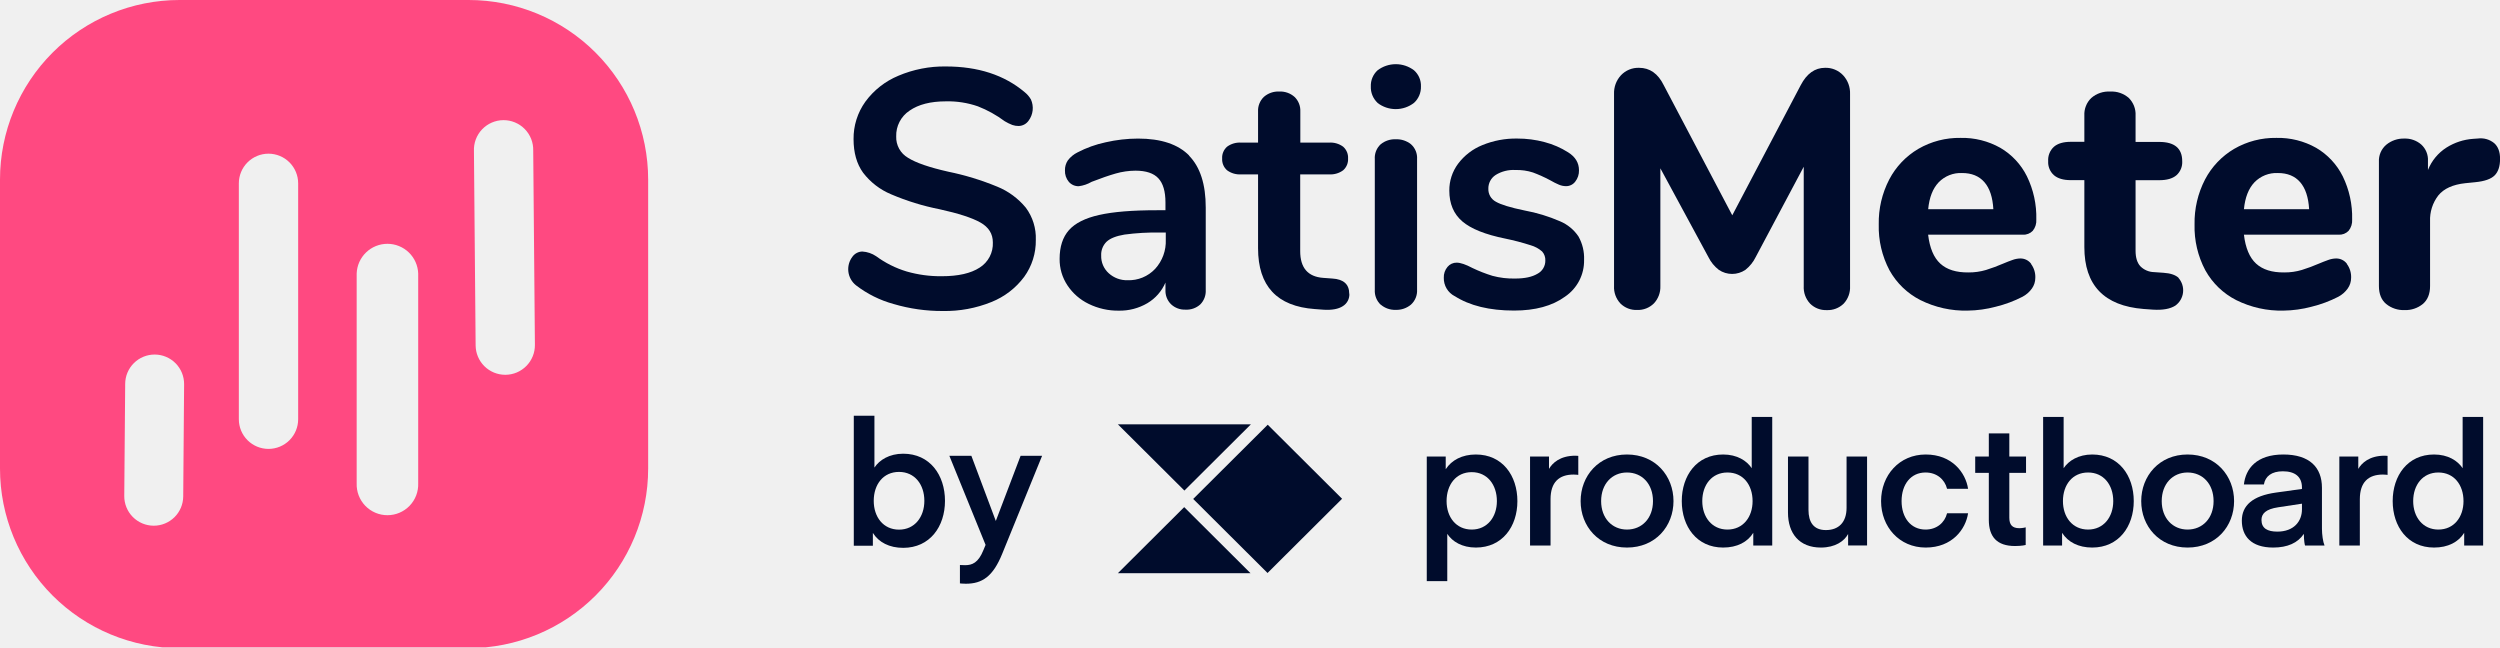
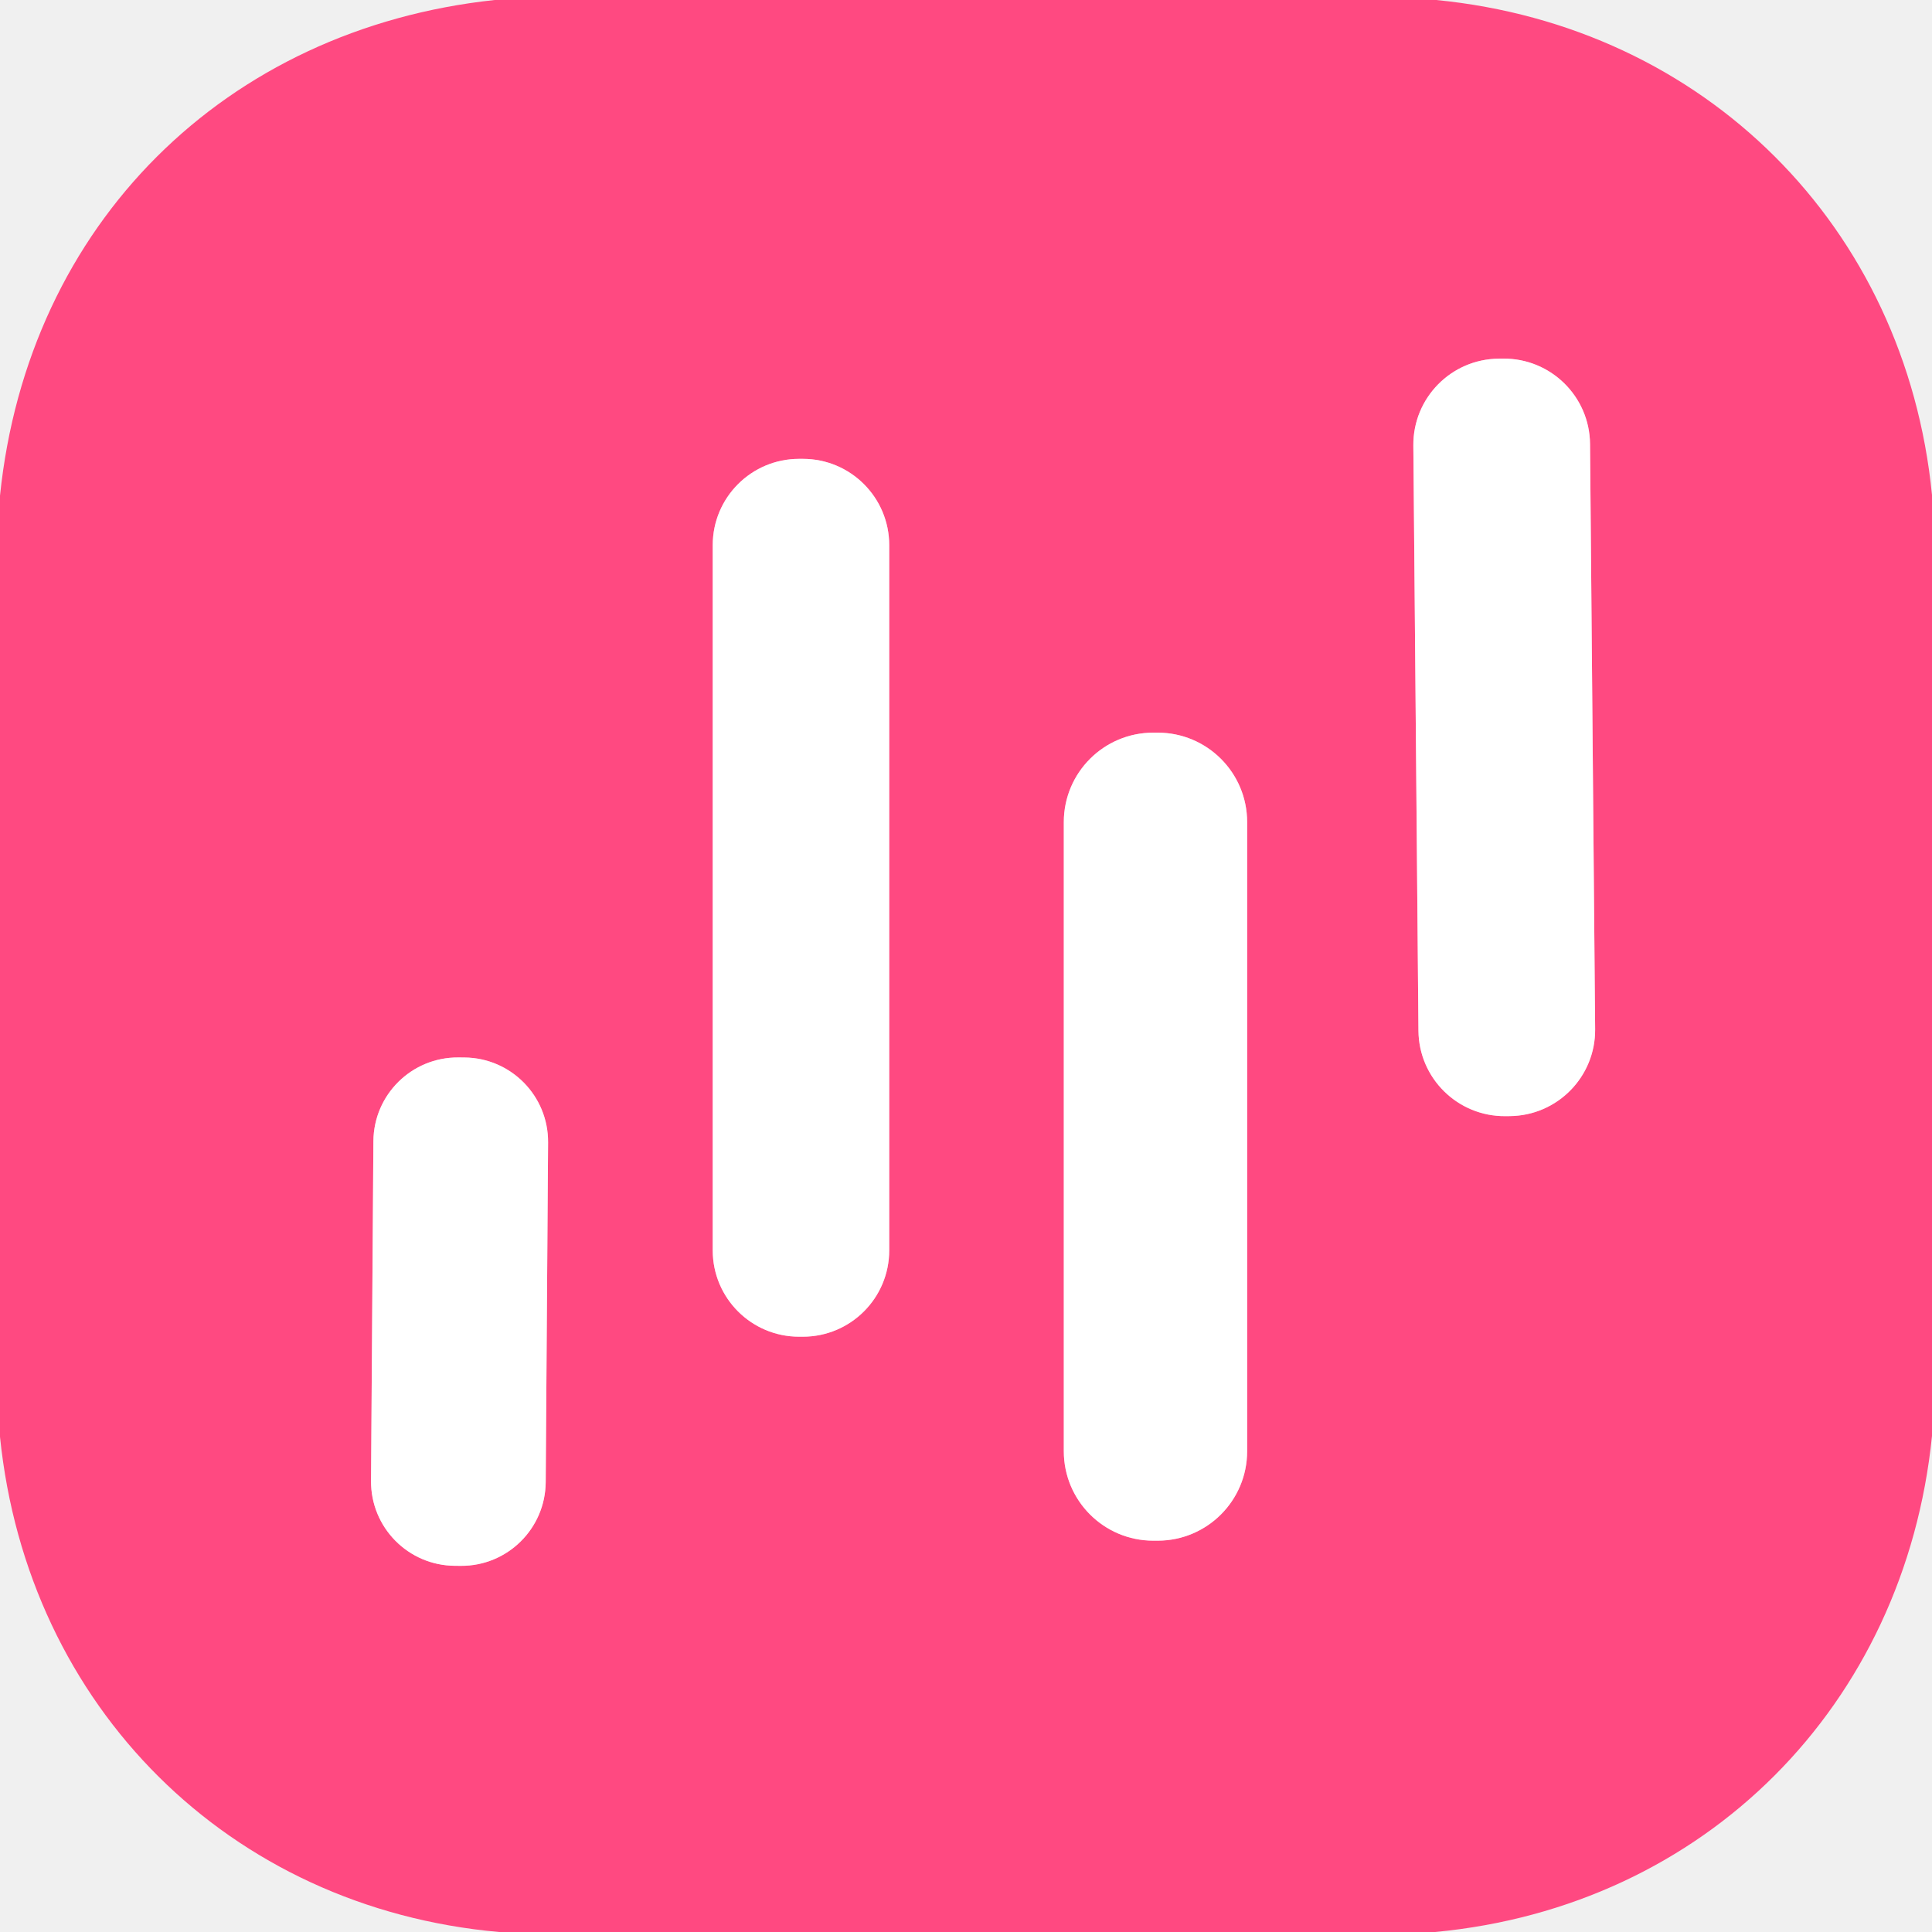
- <svg xmlns="http://www.w3.org/2000/svg" width="896" height="232" viewBox="0 0 896 232" fill="none">
-   <g clip-path="url(#clip0_65_1838)">
-     <path d="M167.931 0H64.355C47.288 0.004 30.921 6.785 18.853 18.853C6.785 30.921 0.004 47.288 0 64.355L0 167.931C-4.27332e-07 185 6.78 201.37 18.848 213.442C30.917 225.513 47.286 232.296 64.355 232.3H167.931C185.002 232.3 201.375 225.518 213.447 213.447C225.518 201.375 232.3 185.002 232.3 167.931V64.355C232.296 47.286 225.513 30.917 213.442 18.848C201.37 6.78 185 -4.27332e-07 167.931 0ZM65.666 177.941C65.643 180.726 64.52 183.389 62.543 185.351C60.566 187.312 57.893 188.413 55.108 188.412H55.022C52.22 188.39 49.542 187.256 47.576 185.26C45.61 183.264 44.517 180.57 44.536 177.768L44.867 137.554C44.886 134.766 46.007 132.099 47.985 130.135C49.962 128.17 52.637 127.068 55.425 127.068H55.511C56.898 127.079 58.268 127.363 59.545 127.905C60.822 128.446 61.979 129.233 62.951 130.221C63.924 131.21 64.692 132.38 65.212 133.665C65.732 134.95 65.994 136.326 65.983 137.712L65.666 177.941ZM106.86 70.26V150.258C106.86 153.077 105.74 155.78 103.746 157.774C101.753 159.767 99.049 160.887 96.23 160.887C93.411 160.887 90.707 159.767 88.713 157.774C86.72 155.78 85.6 153.077 85.6 150.258V65.709C85.6 62.89 86.72 60.186 88.713 58.193C90.707 56.199 93.411 55.079 96.23 55.079C99.049 55.079 101.753 56.199 103.746 58.193C105.74 60.186 106.86 62.89 106.86 65.709V70.26ZM149.883 173.217C149.937 174.698 149.691 176.175 149.161 177.56C148.631 178.944 147.828 180.208 146.798 181.275C145.769 182.342 144.536 183.19 143.171 183.77C141.807 184.35 140.34 184.648 138.857 184.648C137.375 184.648 135.907 184.35 134.543 183.77C133.179 183.19 131.945 182.342 130.916 181.275C129.887 180.208 129.083 178.944 128.553 177.56C128.023 176.175 127.778 174.698 127.831 173.217V98.016C127.934 95.161 129.141 92.457 131.198 90.473C133.254 88.49 136 87.381 138.857 87.381C141.714 87.381 144.46 88.49 146.517 90.473C148.573 92.457 149.78 95.161 149.883 98.016V173.217ZM181.182 134.327H181.081C178.278 134.327 175.589 133.219 173.6 131.244C171.611 129.268 170.485 126.587 170.466 123.784L169.861 54.157C169.798 52.731 170.023 51.306 170.523 49.968C171.023 48.63 171.787 47.407 172.77 46.371C173.753 45.336 174.935 44.509 176.245 43.94C177.555 43.371 178.966 43.071 180.394 43.06C181.822 43.048 183.237 43.324 184.556 43.872C185.875 44.42 187.07 45.227 188.07 46.247C189.07 47.267 189.854 48.477 190.376 49.807C190.897 51.136 191.146 52.557 191.106 53.984L191.711 123.597C191.724 124.993 191.462 126.377 190.94 127.672C190.419 128.967 189.647 130.146 188.669 131.143C187.691 132.139 186.527 132.933 185.242 133.48C183.958 134.026 182.578 134.314 181.182 134.327Z" fill="#FF4981" />
-     <path d="M882.609 167.806C880.819 165.103 877.361 162.892 872.359 162.892C862.911 162.892 857.539 170.447 857.539 179.599C857.539 188.689 862.911 196.244 872.359 196.244C877.361 196.244 881.127 194.279 883.165 190.962V195.507H889.958V149.44H882.609V167.806ZM882.918 179.599C882.918 185.311 879.522 189.795 873.903 189.795C868.345 189.795 864.887 185.311 864.887 179.599C864.887 173.764 868.345 169.341 873.903 169.341C879.522 169.341 882.918 173.764 882.918 179.599Z" fill="#000C2C" />
-     <path d="M855.708 163.383C855.708 163.383 854.967 163.322 854.658 163.322C849.101 163.322 846.384 166.025 845.21 168.052V163.629H838.418V195.507H845.766V178.923C845.766 172.781 848.854 170.079 854.041 170.079C854.843 170.079 855.708 170.201 855.708 170.201V163.383Z" fill="#000C2C" />
-     <path d="M825.023 180.52V182.547C825.023 186.846 822.121 190.532 816.193 190.532C812.673 190.532 810.512 189.365 810.512 186.355C810.512 184.144 811.994 182.485 816.502 181.81L825.023 180.52ZM814.711 196.244C819.836 196.244 823.541 194.586 825.702 191.33C825.702 193.91 826.073 195.507 826.134 195.507H833.112C832.556 194.217 832.186 191.576 832.186 189.488V174.808C832.186 167.498 827.74 162.892 818.354 162.892C808.66 162.892 804.831 168.051 804.214 173.641H811.377C811.87 170.692 814.155 168.911 818.169 168.911C822.553 168.911 825.023 170.877 825.023 174.746V175.238L815.761 176.527C807.301 177.694 803.473 181.196 803.473 186.601C803.473 192.067 806.745 196.244 814.711 196.244Z" fill="#000C2C" />
-     <path d="M784.025 196.244C794.275 196.244 800.697 188.566 800.697 179.599C800.697 170.631 794.275 162.892 784.025 162.892C773.836 162.892 767.414 170.631 767.414 179.599C767.414 188.566 773.836 196.244 784.025 196.244ZM774.762 179.599C774.762 173.395 778.714 169.341 784.025 169.341C789.397 169.341 793.349 173.395 793.349 179.599C793.349 185.741 789.397 189.795 784.025 189.795C778.714 189.795 774.762 185.741 774.762 179.599Z" fill="#000C2C" />
-     <path d="M739.606 167.806V149.44H732.258V195.507H739.05V190.962C741.15 194.279 744.916 196.244 749.856 196.244C759.366 196.244 764.738 188.689 764.738 179.599C764.738 170.447 759.366 162.892 749.856 162.892C744.916 162.892 741.397 165.103 739.606 167.806ZM739.359 179.599C739.359 173.764 742.755 169.341 748.374 169.341C753.932 169.341 757.39 173.764 757.39 179.599C757.39 185.311 753.932 189.795 748.374 189.795C742.755 189.795 739.359 185.311 739.359 179.599Z" fill="#000C2C" />
-     <path d="M726.007 188.998C726.007 188.998 724.957 189.305 723.722 189.305C721.19 189.305 720.141 188.076 720.141 185.558V169.465H726.13V163.63H720.141V155.338H712.792V163.63H707.914V169.465H712.792V186.295C712.792 192.314 715.633 195.693 722.178 195.693C724.648 195.693 726.007 195.324 726.007 195.324V188.998Z" fill="#000C2C" />
-     <path d="M674.178 179.599C674.178 188.812 680.723 196.244 690.171 196.244C699.68 196.244 704.497 189.672 705.361 183.96H697.828C696.963 187.399 694.061 189.795 690.109 189.795C684.86 189.795 681.526 185.557 681.526 179.599C681.526 173.579 684.86 169.341 690.109 169.341C694.061 169.341 696.963 171.736 697.828 175.176H705.361C704.497 169.464 699.68 162.892 690.171 162.892C680.723 162.892 674.178 170.324 674.178 179.599Z" fill="#000C2C" />
-     <path d="M661.808 181.993C661.808 187.214 658.967 189.978 654.397 189.978C649.951 189.978 648.161 187.091 648.161 182.73V163.628H640.812V183.713C640.812 191.145 644.826 196.243 652.607 196.243C657.794 196.243 661.005 193.909 662.363 191.391V195.506H669.156V163.628H661.808V181.993Z" fill="#000C2C" />
-     <path d="M627.818 167.806C626.028 165.103 622.57 162.892 617.568 162.892C608.12 162.892 602.748 170.447 602.748 179.599C602.748 188.689 608.12 196.244 617.568 196.244C622.57 196.244 626.336 194.279 628.374 190.962V195.507H635.167V149.44H627.818V167.806ZM628.127 179.599C628.127 185.311 624.731 189.795 619.112 189.795C613.554 189.795 610.096 185.311 610.096 179.599C610.096 173.764 613.554 169.341 619.112 169.341C624.731 169.341 628.127 173.764 628.127 179.599Z" fill="#000C2C" />
-     <path d="M583.107 196.244C593.357 196.244 599.779 188.566 599.779 179.599C599.779 170.631 593.357 162.892 583.107 162.892C572.918 162.892 566.496 170.631 566.496 179.599C566.496 188.566 572.918 196.244 583.107 196.244ZM573.844 179.599C573.844 173.395 577.796 169.341 583.107 169.341C588.479 169.341 592.431 173.395 592.431 179.599C592.431 185.741 588.479 189.795 583.107 189.795C577.796 189.795 573.844 185.741 573.844 179.599Z" fill="#000C2C" />
-     <path d="M565.659 163.383C565.659 163.383 564.918 163.322 564.609 163.322C559.052 163.322 556.335 166.025 555.162 168.052V163.629H548.369V195.507H555.717V178.923C555.717 172.781 558.805 170.079 563.992 170.079C564.794 170.079 565.659 170.201 565.659 170.201V163.383Z" fill="#000C2C" />
-     <path d="M518.702 191.33C520.492 194.094 524.012 196.244 528.952 196.244C538.462 196.244 543.834 188.689 543.834 179.599C543.834 170.447 538.462 162.892 528.952 162.892C524.012 162.892 520.245 164.919 518.146 168.174V163.629H511.354V208.283H518.702V191.33ZM518.455 179.599C518.455 173.702 521.851 169.218 527.47 169.218C533.028 169.218 536.486 173.702 536.486 179.599C536.486 185.311 533.028 189.795 527.47 189.795C521.851 189.795 518.455 185.311 518.455 179.599Z" fill="#000C2C" />
-     <path d="M424.417 181.758L400.65 205.429H448.184L424.417 181.758Z" fill="#000C2C" />
-     <path d="M454.285 205.36L480.998 178.755L454.354 152.219L427.641 178.824L454.285 205.36Z" fill="#000C2C" />
-     <path d="M448.323 152.08H400.65L424.487 175.821L448.323 152.08Z" fill="#000C2C" />
-     <path d="M313.394 167.579V149H306V195.602H312.835V191.004C314.948 194.359 318.738 196.347 323.709 196.347C333.278 196.347 338.683 188.705 338.683 179.509C338.683 170.25 333.278 162.608 323.709 162.608C318.738 162.608 315.196 164.845 313.394 167.579ZM313.146 179.509C313.146 173.606 316.563 169.132 322.217 169.132C327.81 169.132 331.289 173.606 331.289 179.509C331.289 185.287 327.81 189.823 322.217 189.823C316.563 189.823 313.146 185.287 313.146 179.509Z" fill="#000C2C" />
-     <path d="M353.233 195.291L352.488 197.093C350.624 201.753 348.387 202.561 345.901 202.561C344.907 202.561 344.037 202.499 344.037 202.499V209.085C344.037 209.085 344.907 209.21 346.15 209.21C352.053 209.21 355.905 206.6 359.198 198.46L373.49 163.353H365.785L356.899 186.716L348.138 163.353H340.247L353.233 195.291Z" fill="#000C2C" />
-     <path d="M320.281 108.96C315.379 107.621 310.786 105.335 306.762 102.232C305.263 101.031 304.292 99.293 304.056 97.387C303.82 95.481 304.337 93.559 305.497 92.028C305.901 91.457 306.435 90.989 307.054 90.662C307.673 90.335 308.361 90.159 309.061 90.148C310.838 90.256 312.553 90.841 314.025 91.841C317.324 94.266 321.013 96.111 324.932 97.295C329.03 98.474 333.278 99.048 337.542 98.997C343.435 98.997 347.959 97.966 351.114 95.905C352.629 94.952 353.864 93.615 354.694 92.029C355.524 90.443 355.918 88.665 355.837 86.878C355.837 83.806 354.352 81.43 351.381 79.749C348.411 78.067 343.516 76.478 336.695 74.981C330.75 73.808 324.944 72.016 319.372 69.634C315.393 67.978 311.922 65.3 309.311 61.872C307.047 58.724 305.915 54.725 305.915 49.877C305.858 45.057 307.344 40.345 310.157 36.43C313.174 32.316 317.261 29.108 321.974 27.153C327.356 24.867 333.157 23.732 339.004 23.82C350.553 23.82 359.966 26.892 367.244 33.035C368.145 33.755 368.903 34.638 369.481 35.637C370.037 36.869 370.252 38.228 370.103 39.572C369.954 40.915 369.447 42.194 368.634 43.274C368.229 43.846 367.696 44.314 367.076 44.64C366.457 44.967 365.769 45.143 365.069 45.154C364.306 45.161 363.546 45.037 362.824 44.789C361.878 44.423 360.965 43.976 360.097 43.452C357.14 41.246 353.9 39.448 350.464 38.105C346.783 36.835 342.905 36.232 339.012 36.323C333.517 36.323 329.174 37.434 325.984 39.656C324.461 40.664 323.222 42.045 322.385 43.667C321.547 45.289 321.139 47.099 321.199 48.924C321.147 50.462 321.515 51.985 322.262 53.33C323.009 54.675 324.108 55.792 325.44 56.561C328.262 58.343 333.068 60.001 339.859 61.534C345.852 62.759 351.715 64.549 357.37 66.88C361.383 68.505 364.924 71.109 367.671 74.455C370.131 77.778 371.388 81.838 371.236 85.969C371.316 90.728 369.849 95.384 367.057 99.238C364.052 103.268 359.99 106.386 355.32 108.247C349.8 110.478 343.887 111.572 337.934 111.464C331.959 111.497 326.011 110.653 320.281 108.96Z" fill="#000C2C" />
-     <path d="M426.14 55.778C430.144 59.859 432.143 66.059 432.137 74.376V103.944C432.188 104.89 432.042 105.837 431.707 106.724C431.373 107.611 430.857 108.418 430.194 109.095C429.473 109.748 428.628 110.251 427.71 110.574C426.792 110.897 425.819 111.033 424.847 110.975C423.904 111.01 422.962 110.857 422.078 110.525C421.194 110.193 420.384 109.689 419.697 109.041C419.027 108.378 418.504 107.582 418.16 106.704C417.816 105.826 417.66 104.886 417.701 103.944V101.271C416.379 104.363 414.106 106.954 411.213 108.667C408.112 110.486 404.568 111.411 400.974 111.341C397.239 111.39 393.545 110.56 390.191 108.917C387.091 107.424 384.452 105.121 382.554 102.251C380.7 99.449 379.728 96.156 379.765 92.796C379.765 88.441 380.876 85.007 383.098 82.494C385.319 79.981 388.934 78.163 393.943 77.041C398.951 75.906 405.86 75.341 414.671 75.347H417.701V72.558C417.701 68.602 416.851 65.714 415.152 63.896C413.453 62.078 410.726 61.169 406.971 61.169C404.559 61.18 402.16 61.525 399.842 62.194C397.418 62.889 394.549 63.882 391.234 65.171C389.823 66 388.259 66.533 386.635 66.739C385.962 66.758 385.293 66.627 384.677 66.356C384.06 66.085 383.512 65.68 383.071 65.171C382.108 64.018 381.612 62.545 381.681 61.045C381.649 59.778 382.01 58.533 382.714 57.48C383.629 56.276 384.809 55.3 386.163 54.628C389.357 52.962 392.762 51.739 396.286 50.993C400.087 50.121 403.972 49.676 407.871 49.665C416.117 49.665 422.239 51.706 426.238 55.787L426.14 55.778ZM413.993 96.378C416.6 93.526 417.974 89.759 417.816 85.899V83.341H415.633C411.417 83.268 407.202 83.512 403.023 84.072C400.053 84.565 397.914 85.414 396.607 86.62C395.95 87.263 395.437 88.038 395.103 88.894C394.768 89.749 394.618 90.666 394.665 91.584C394.628 92.779 394.852 93.968 395.323 95.067C395.795 96.166 396.5 97.149 397.391 97.947C399.23 99.612 401.64 100.502 404.12 100.433C405.96 100.498 407.793 100.169 409.495 99.468C411.198 98.767 412.732 97.711 413.993 96.37" fill="#000C2C" />
-     <path d="M483.611 105.281C483.655 106.168 483.459 107.05 483.043 107.834C482.627 108.618 482.008 109.276 481.249 109.737C479.672 110.753 477.426 111.171 474.521 111.011L471.251 110.77C457.67 109.802 450.882 102.53 450.888 88.955V62.497H444.828C443.034 62.618 441.255 62.104 439.802 61.045C439.198 60.523 438.723 59.869 438.414 59.133C438.105 58.397 437.97 57.6 438.02 56.803C437.971 56.007 438.106 55.209 438.415 54.474C438.724 53.738 439.199 53.083 439.802 52.561C441.255 51.502 443.034 50.988 444.828 51.109H450.888V39.96C450.842 38.995 451.002 38.031 451.357 37.133C451.712 36.234 452.254 35.421 452.947 34.747C454.48 33.395 456.483 32.697 458.525 32.805C460.527 32.714 462.485 33.411 463.979 34.747C464.672 35.421 465.214 36.234 465.569 37.133C465.924 38.031 466.083 38.995 466.037 39.96V51.109H476.339C478.133 50.988 479.912 51.502 481.365 52.561C481.967 53.085 482.44 53.739 482.749 54.475C483.058 55.21 483.195 56.007 483.147 56.803C483.196 57.599 483.06 58.396 482.751 59.132C482.442 59.868 481.968 60.522 481.365 61.045C479.912 62.104 478.133 62.618 476.339 62.497H465.993V90.007C465.993 95.995 468.741 99.189 474.236 99.587L477.506 99.827C481.546 100.071 483.566 101.889 483.566 105.281" fill="#000C2C" />
-     <path d="M493.726 36.867C492.924 36.118 492.293 35.205 491.875 34.19C491.456 33.176 491.261 32.083 491.302 30.986C491.26 29.902 491.456 28.822 491.874 27.822C492.293 26.821 492.925 25.924 493.726 25.194C495.605 23.77 497.897 23 500.254 23C502.611 23 504.903 23.77 506.782 25.194C507.602 25.916 508.251 26.813 508.681 27.818C509.111 28.823 509.312 29.911 509.268 31.004C509.299 32.102 509.093 33.195 508.663 34.206C508.234 35.218 507.593 36.126 506.782 36.867C504.908 38.318 502.606 39.105 500.236 39.105C497.867 39.105 495.564 38.318 493.691 36.867H493.726ZM494.849 109.219C494.126 108.537 493.562 107.705 493.195 106.781C492.829 105.857 492.67 104.864 492.728 103.872V57.043C492.658 56.05 492.812 55.053 493.179 54.127C493.546 53.202 494.117 52.371 494.849 51.696C496.369 50.464 498.286 49.831 500.241 49.914C502.214 49.834 504.149 50.467 505.694 51.696C506.442 52.361 507.028 53.189 507.406 54.116C507.785 55.043 507.946 56.044 507.878 57.043V103.828C507.934 104.825 507.767 105.822 507.389 106.747C507.011 107.672 506.432 108.501 505.694 109.175C504.17 110.451 502.228 111.12 500.241 111.055C498.271 111.128 496.346 110.457 494.849 109.175" fill="#000C2C" />
-     <path d="M521.331 106.127C520.141 105.505 519.148 104.563 518.463 103.408C517.779 102.252 517.429 100.929 517.455 99.586C517.391 98.152 517.868 96.747 518.792 95.647C519.19 95.167 519.69 94.782 520.255 94.52C520.821 94.258 521.438 94.126 522.062 94.132C523.434 94.132 525.333 94.783 527.756 96.066C530.061 97.17 532.444 98.102 534.886 98.856C537.552 99.571 540.307 99.898 543.066 99.827C546.453 99.827 549.096 99.262 550.997 98.134C551.864 97.686 552.59 97.007 553.093 96.172C553.597 95.336 553.859 94.377 553.849 93.402C553.911 92.203 553.498 91.028 552.699 90.131C551.507 89.089 550.097 88.325 548.573 87.894C545.609 86.944 542.595 86.152 539.546 85.524C532.352 84.069 527.201 82.01 524.094 79.348C520.987 76.687 519.433 73.009 519.433 68.316C519.402 64.848 520.507 61.465 522.579 58.683C524.81 55.714 527.807 53.41 531.25 52.017C535.224 50.383 539.491 49.579 543.788 49.656C547.098 49.644 550.394 50.073 553.591 50.93C556.576 51.711 559.423 52.95 562.03 54.602C564.614 56.223 565.906 58.365 565.906 61.027C565.953 62.496 565.48 63.935 564.569 65.09C564.189 65.597 563.695 66.009 563.127 66.292C562.559 66.575 561.933 66.722 561.299 66.721C560.403 66.721 559.517 66.536 558.697 66.177C557.806 65.812 556.772 65.286 555.48 64.547C553.522 63.505 551.498 62.595 549.42 61.82C547.385 61.168 545.255 60.867 543.12 60.929C540.631 60.783 538.158 61.405 536.035 62.711C535.212 63.246 534.539 63.983 534.082 64.852C533.625 65.721 533.398 66.693 533.424 67.674C533.396 68.615 533.632 69.545 534.104 70.359C534.577 71.173 535.267 71.839 536.097 72.282C537.88 73.333 541.314 74.385 546.399 75.436C550.775 76.238 555.045 77.539 559.125 79.313C561.815 80.444 564.114 82.34 565.737 84.767C567.16 87.316 567.851 90.208 567.733 93.126C567.789 95.724 567.192 98.294 565.996 100.602C564.8 102.909 563.044 104.88 560.889 106.332C556.32 109.647 550.24 111.305 542.647 111.305C533.837 111.305 526.726 109.567 521.313 106.092" fill="#000C2C" />
-     <path d="M660.572 26.976C661.409 27.879 662.059 28.938 662.486 30.092C662.913 31.247 663.107 32.474 663.059 33.704V102.536C663.122 103.687 662.95 104.839 662.555 105.922C662.16 107.005 661.549 107.996 660.76 108.836C659.96 109.614 659.01 110.219 657.968 110.616C656.926 111.013 655.814 111.193 654.7 111.144C653.604 111.186 652.511 111.003 651.489 110.606C650.466 110.209 649.536 109.607 648.756 108.836C647.966 107.996 647.355 107.005 646.96 105.922C646.565 104.839 646.394 103.687 646.457 102.536V59.761L629.249 92.118C628.376 93.908 627.112 95.48 625.551 96.717C624.147 97.669 622.489 98.179 620.792 98.179C619.095 98.179 617.437 97.669 616.033 96.717C614.445 95.494 613.161 93.92 612.282 92.118L595.074 60.322V102.491C595.123 103.632 594.944 104.772 594.548 105.843C594.152 106.914 593.546 107.895 592.766 108.729C591.974 109.52 591.026 110.138 589.983 110.545C588.94 110.951 587.824 111.137 586.706 111.091C585.611 111.132 584.52 110.948 583.499 110.551C582.479 110.154 581.55 109.552 580.771 108.783C579.981 107.943 579.37 106.951 578.975 105.868C578.58 104.785 578.409 103.633 578.472 102.482V33.66C578.382 31.192 579.273 28.789 580.949 26.976C581.78 26.097 582.788 25.404 583.906 24.944C585.024 24.483 586.228 24.264 587.437 24.302C591.292 24.302 594.242 26.382 596.286 30.541L620.845 77.165L645.37 30.541C647.544 26.382 650.452 24.302 654.094 24.302C655.301 24.264 656.503 24.483 657.62 24.944C658.737 25.405 659.743 26.097 660.572 26.976Z" fill="#000C2C" />
-     <path d="M727.935 94.612C728.996 96.047 729.534 97.802 729.459 99.585C729.458 100.951 729.035 102.283 728.247 103.399C727.363 104.64 726.2 105.656 724.851 106.366C721.809 107.926 718.594 109.123 715.272 109.931C711.992 110.809 708.615 111.276 705.22 111.321C699.353 111.467 693.54 110.176 688.288 107.56C683.604 105.184 679.74 101.459 677.193 96.867C674.52 91.814 673.194 86.157 673.343 80.443C673.232 74.84 674.525 69.298 677.104 64.322C679.481 59.765 683.091 55.967 687.521 53.361C692.118 50.693 697.357 49.331 702.671 49.422C707.658 49.308 712.583 50.54 716.929 52.987C721.023 55.379 724.328 58.917 726.438 63.164C728.793 67.983 729.952 73.299 729.815 78.661C729.922 80.128 729.466 81.581 728.541 82.724C728.081 83.198 727.525 83.568 726.91 83.808C726.295 84.047 725.635 84.152 724.976 84.114H691.042C691.6 88.867 693.052 92.322 695.399 94.478C697.746 96.635 701.114 97.689 705.505 97.642C707.637 97.659 709.761 97.359 711.805 96.751C713.906 96.094 715.97 95.327 717.99 94.452C719.112 93.962 720.209 93.561 721.26 93.177C722.153 92.843 723.096 92.659 724.049 92.634C724.812 92.617 725.566 92.784 726.25 93.121C726.935 93.457 727.527 93.953 727.979 94.567L727.935 94.612ZM694.811 65.347C692.708 67.563 691.457 70.774 691.059 74.98H714.416C714.178 70.703 713.109 67.471 711.208 65.285C709.307 63.098 706.634 62.008 703.188 62.014C701.635 61.944 700.085 62.206 698.641 62.78C697.197 63.355 695.891 64.23 694.811 65.347Z" fill="#000C2C" />
-     <path d="M780.752 99.587C781.377 100.292 781.846 101.12 782.131 102.017C782.416 102.915 782.51 103.862 782.407 104.798C782.303 105.734 782.005 106.638 781.532 107.452C781.058 108.265 780.419 108.971 779.656 109.523C777.803 110.711 775.129 111.195 771.636 110.976L768.241 110.735C754.101 109.6 747.032 102.207 747.032 88.555V64.565H742.184C739.516 64.565 737.497 63.971 736.124 62.783C735.424 62.154 734.876 61.376 734.519 60.505C734.163 59.635 734.008 58.695 734.066 57.757C734 56.799 734.151 55.838 734.508 54.947C734.864 54.055 735.417 53.255 736.124 52.606C737.497 51.418 739.516 50.824 742.184 50.824H747.032V41.413C746.971 40.246 747.162 39.08 747.591 37.993C748.02 36.906 748.677 35.924 749.518 35.113C751.393 33.492 753.826 32.667 756.3 32.814C758.737 32.676 761.131 33.502 762.965 35.113C763.789 35.934 764.43 36.919 764.848 38.005C765.265 39.09 765.45 40.252 765.389 41.413V50.868H773.873C779.362 50.868 782.107 53.17 782.107 57.775C782.165 58.713 782.01 59.653 781.653 60.523C781.297 61.394 780.748 62.172 780.049 62.8C778.676 63.989 776.618 64.583 773.873 64.583H765.389V89.891C765.389 92.315 765.954 94.154 767.082 95.407C768.397 96.74 770.183 97.501 772.055 97.528L775.441 97.769C777.865 97.929 779.647 98.523 780.788 99.551" fill="#000C2C" />
-     <path d="M841.127 94.612C842.182 96.049 842.717 97.803 842.642 99.585C842.642 100.951 842.219 102.283 841.43 103.399C840.546 104.64 839.383 105.656 838.035 106.366C834.997 107.928 831.784 109.124 828.464 109.931C825.181 110.81 821.802 111.276 818.403 111.321C812.537 111.466 806.725 110.175 801.472 107.56C796.791 105.184 792.929 101.459 790.386 96.867C787.705 91.816 786.376 86.159 786.527 80.443C786.42 74.84 787.713 69.299 790.288 64.322C792.67 59.769 796.279 55.972 800.705 53.361C805.303 50.694 810.541 49.332 815.855 49.422C820.841 49.307 825.767 50.539 830.113 52.987C834.208 55.382 837.515 58.918 839.63 63.164C841.986 67.983 843.144 73.299 843.008 78.661C843.111 80.127 842.656 81.579 841.733 82.724C841.274 83.198 840.718 83.568 840.103 83.808C839.488 84.048 838.828 84.152 838.169 84.115H804.225C804.784 88.867 806.236 92.322 808.583 94.478C810.93 96.635 814.295 97.689 818.68 97.642C820.812 97.66 822.936 97.36 824.98 96.751C827.081 96.096 829.146 95.329 831.164 94.452C832.296 93.962 833.383 93.561 834.435 93.177C835.328 92.843 836.271 92.659 837.224 92.634C837.988 92.617 838.744 92.784 839.429 93.121C840.115 93.457 840.709 93.953 841.163 94.568L841.127 94.612ZM807.986 65.347C805.883 67.563 804.629 70.774 804.225 74.98H827.591C827.341 70.703 826.269 67.471 824.374 65.285C822.479 63.098 819.805 62.008 816.354 62.014C814.802 61.945 813.254 62.207 811.812 62.781C810.369 63.356 809.065 64.231 807.986 65.347Z" fill="#000C2C" />
-     <path d="M893.901 51.287C895.321 52.541 896.028 54.421 896.022 56.928C896.022 59.59 895.374 61.568 894.079 62.863C892.784 64.158 890.482 64.969 887.173 65.296L883.537 65.661C879.099 66.142 875.888 67.598 873.904 70.028C871.844 72.69 870.793 75.995 870.936 79.358V102.528C870.936 105.361 870.045 107.5 868.334 108.953C866.504 110.436 864.201 111.212 861.847 111.136C859.446 111.236 857.091 110.463 855.217 108.962C853.482 107.506 852.611 105.364 852.605 102.537V58.015C852.54 56.849 852.748 55.683 853.212 54.611C853.676 53.539 854.384 52.59 855.279 51.84C857.09 50.372 859.365 49.598 861.695 49.656C863.909 49.58 866.072 50.337 867.755 51.777C868.57 52.514 869.211 53.424 869.63 54.44C870.05 55.456 870.237 56.552 870.179 57.65V60.929C871.487 57.629 873.801 54.823 876.791 52.909C879.689 51.071 883 49.986 886.424 49.754L888.117 49.639C889.137 49.506 890.174 49.583 891.163 49.863C892.153 50.143 893.075 50.622 893.874 51.269" fill="#000C2C" />
+ <svg xmlns="http://www.w3.org/2000/svg" version="1.1" viewBox="0.00 0.00 192.00 192.00" width="128" height="128">
+   <g stroke-width="2.00" fill="none" stroke-linecap="butt">
+     <path stroke="#ffa4c0" vector-effect="non-scaling-stroke" d="   M 158.016 44.124   A 8.56 8.56 0.0 0 0 149.381 35.639   L 148.941 35.643   A 8.56 8.56 0.0 0 0 140.457 44.278   L 140.964 102.436   A 8.56 8.56 0.0 0 0 149.599 110.921   L 150.038 110.917   A 8.56 8.56 0.0 0 0 158.523 102.282   L 158.016 44.124" />
+     <path stroke="#ffa4c0" vector-effect="non-scaling-stroke" d="   M 88.37 54.18   A 8.58 8.58 0.0 0 0 79.79 45.60   L 79.41 45.60   A 8.58 8.58 0.0 0 0 70.83 54.18   L 70.83 124.26   A 8.58 8.58 0.0 0 0 79.41 132.84   L 79.79 132.84   A 8.58 8.58 0.0 0 0 88.37 124.26   L 88.37 54.18" />
+     <path stroke="#ffa4c0" vector-effect="non-scaling-stroke" d="   M 123.94 81.70   A 8.89 8.89 0.0 0 0 115.05 72.81   L 114.61 72.81   A 8.89 8.89 0.0 0 0 105.72 81.70   L 105.72 144.22   A 8.89 8.89 0.0 0 0 114.61 153.11   L 115.05 153.11   A 8.89 8.89 0.0 0 0 123.94 144.22   L 123.94 81.70" />
+     <path stroke="#ffa4c0" vector-effect="non-scaling-stroke" d="   M 54.468 113.531   A 8.38 8.38 0.0 0 0 46.146 105.093   L 45.546 105.088   A 8.38 8.38 0.0 0 0 37.108 113.41   L 36.872 147.169   A 8.38 8.38 0.0 0 0 45.194 155.607   L 45.794 155.612   A 8.38 8.38 0.0 0 0 54.232 147.29   L 54.468 113.531" />
  </g>
-   <defs>
-     <clipPath id="clip0_65_1838">
-       <rect width="896" height="232" fill="#000000" />
-     </clipPath>
-   </defs>
+   <path fill="#ff4981" d="   M 142.73 0.00   C 169.42 2.61 189.37 22.51 192.00 49.19   L 192.00 142.70   C 189.29 169.50 169.43 189.48 142.62 192.00   L 49.59 192.00   C 22.77 189.61 2.74 169.63 0.00 142.79   L 0.00 49.26   C 2.78 22.25 22.40 2.86 49.16 0.00   L 142.73 0.00   Z   M 158.016 44.124   A 8.56 8.56 0.0 0 0 149.381 35.639   L 148.941 35.643   A 8.56 8.56 0.0 0 0 140.457 44.278   L 140.964 102.436   A 8.56 8.56 0.0 0 0 149.599 110.921   L 150.038 110.917   A 8.56 8.56 0.0 0 0 158.523 102.282   L 158.016 44.124   Z   M 88.37 54.18   A 8.58 8.58 0.0 0 0 79.79 45.60   L 79.41 45.60   A 8.58 8.58 0.0 0 0 70.83 54.18   L 70.83 124.26   A 8.58 8.58 0.0 0 0 79.41 132.84   L 79.79 132.84   A 8.58 8.58 0.0 0 0 88.37 124.26   L 88.37 54.18   Z   M 123.94 81.70   A 8.89 8.89 0.0 0 0 115.05 72.81   L 114.61 72.81   A 8.89 8.89 0.0 0 0 105.72 81.70   L 105.72 144.22   A 8.89 8.89 0.0 0 0 114.61 153.11   L 115.05 153.11   A 8.89 8.89 0.0 0 0 123.94 144.22   L 123.94 81.70   Z   M 54.468 113.531   A 8.38 8.38 0.0 0 0 46.146 105.093   L 45.546 105.088   A 8.38 8.38 0.0 0 0 37.108 113.41   L 36.872 147.169   A 8.38 8.38 0.0 0 0 45.194 155.607   L 45.794 155.612   A 8.38 8.38 0.0 0 0 54.232 147.29   L 54.468 113.531   Z" />
+   <rect fill="#ffffff" x="-8.78" y="-37.64" transform="translate(149.49,73.28) rotate(-0.5)" width="17.56" height="75.28" rx="8.56" />
+   <rect fill="#ffffff" x="70.83" y="45.60" width="17.54" height="87.24" rx="8.58" />
+   <rect fill="#ffffff" x="105.72" y="72.81" width="18.22" height="80.30" rx="8.89" />
+   <rect fill="#ffffff" x="-8.68" y="-25.26" transform="translate(45.67,130.35) rotate(0.4)" width="17.36" height="50.52" rx="8.38" />
</svg>
